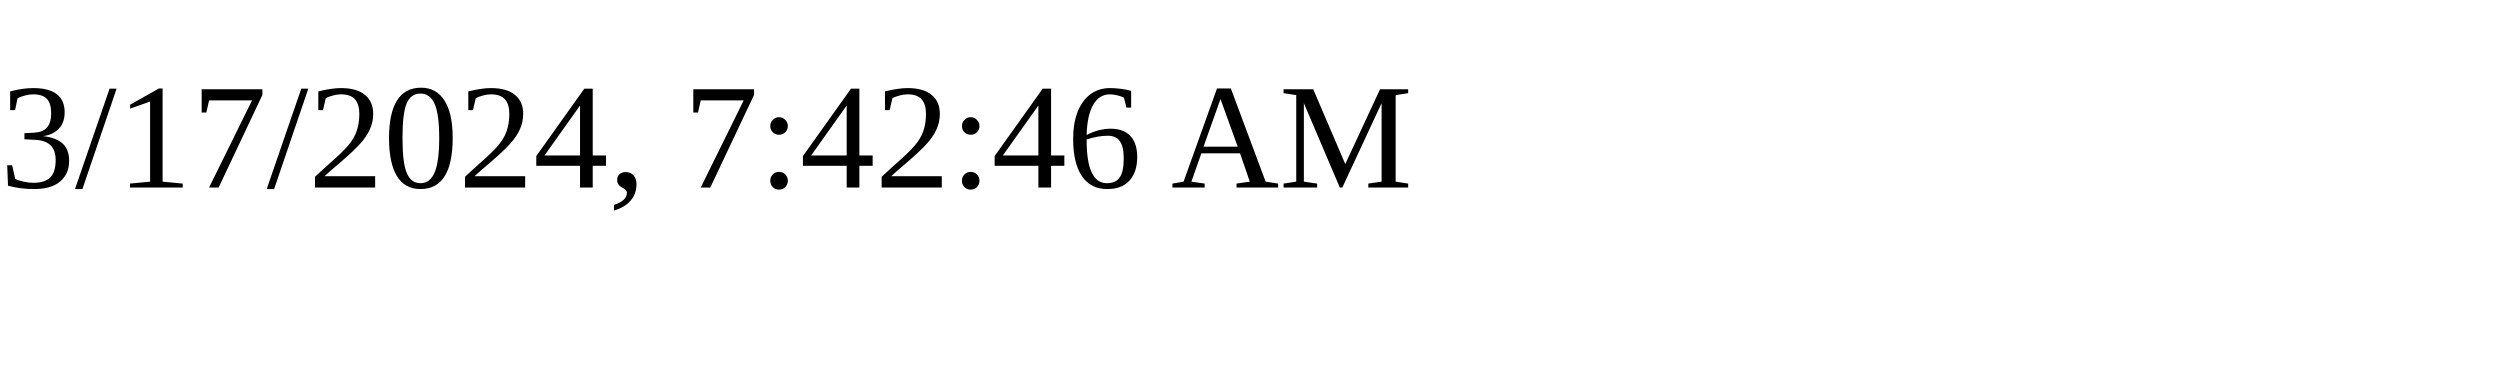
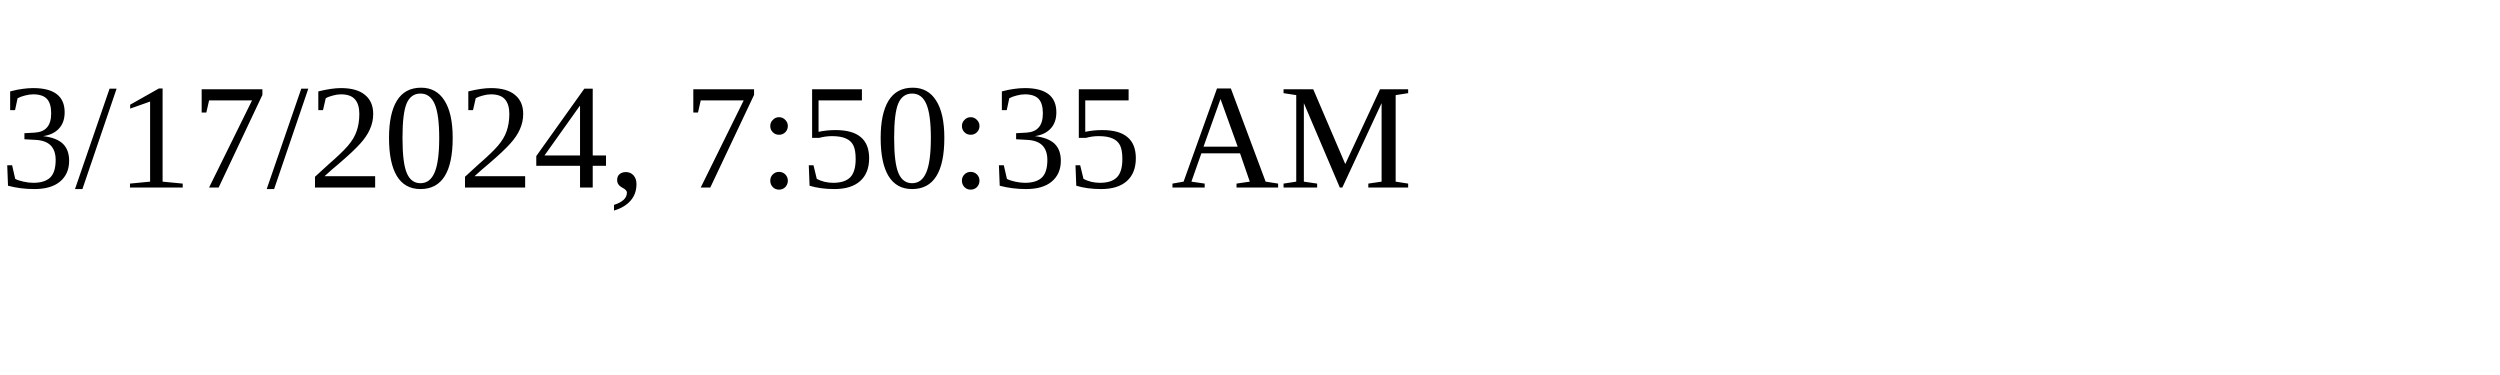
<svg xmlns="http://www.w3.org/2000/svg" height="30" width="200">
-   <text x="0" y="15">3/17/2024, 7:42:46 AM</text>
+   <text x="0" y="15">3/17/2024, 7:50:35 AM</text>
</svg>
